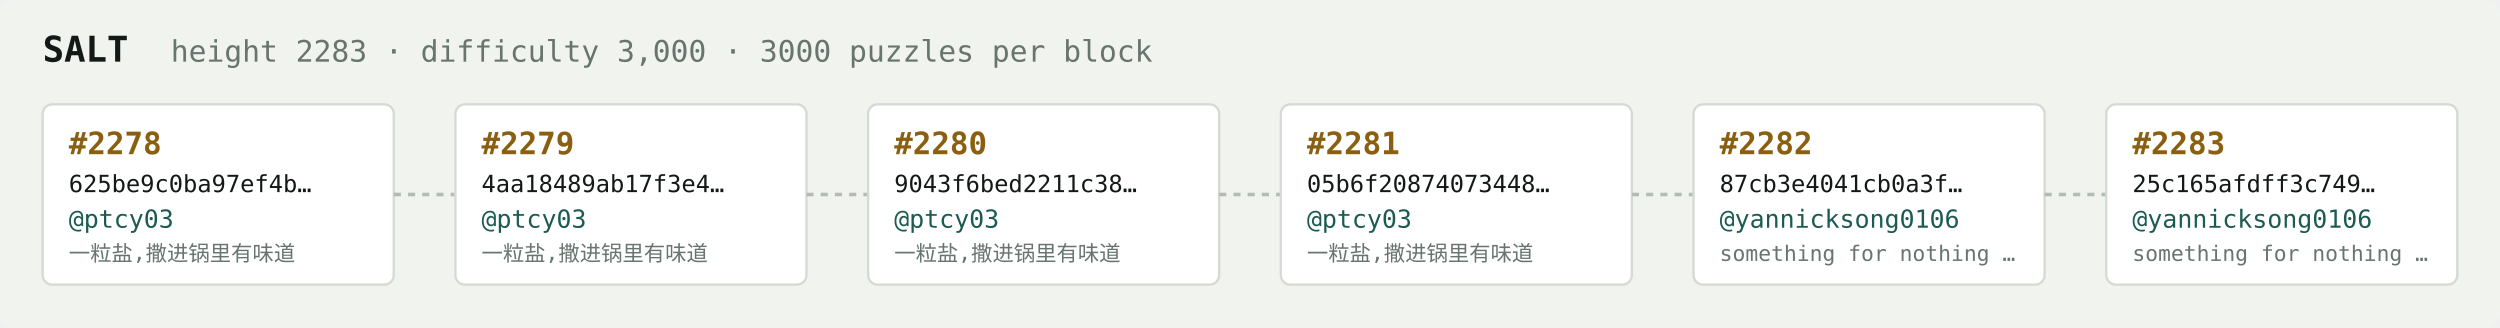
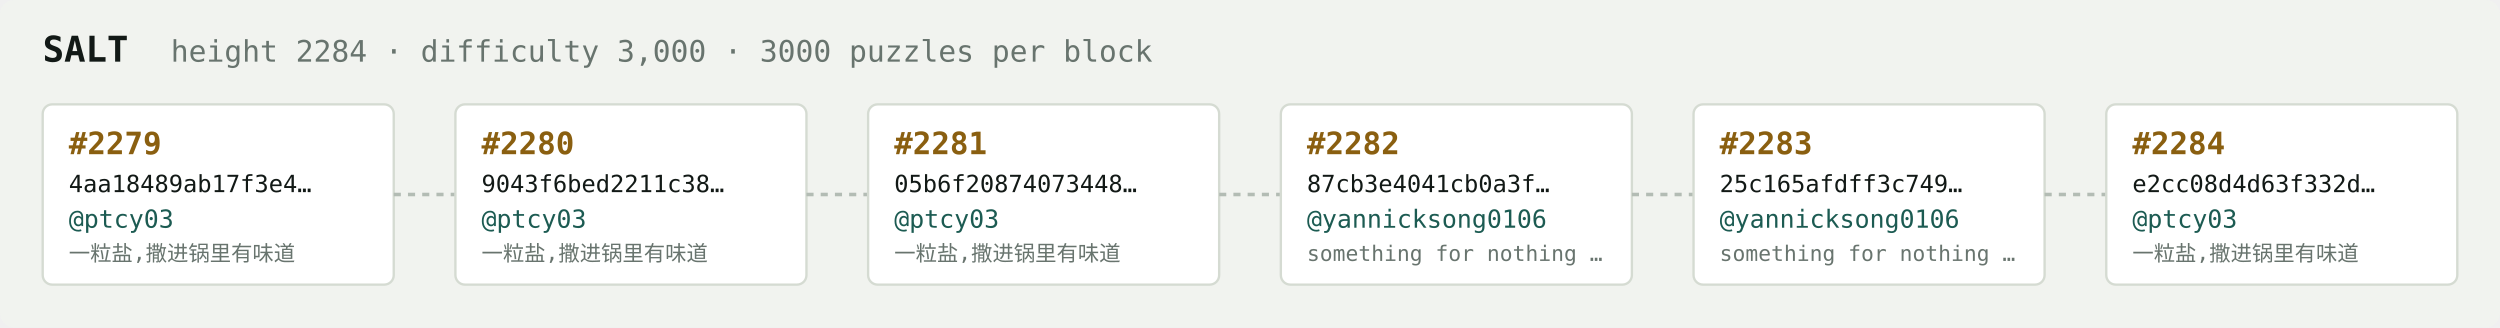
<svg xmlns="http://www.w3.org/2000/svg" width="1054" height="138" viewBox="0 0 1054 138" font-family="ui-monospace,SFMono-Regular,Menlo,monospace">
  <rect fill="#f1f3ef" width="1054" height="138" rx="6" />
  <text x="18" y="26" fill="#121916" font-size="15" font-weight="700">SALT</text>
-   <text x="72" y="26" fill="#68746e" font-size="12.5">height 2283 · difficulty 3,000 · 3000 puzzles per block</text>
+   <text x="72" y="26" fill="#68746e" font-size="12.5">height 2284 · difficulty 3,000 · 3000 puzzles per block</text>
  <rect x="18" y="44" width="148" height="76" rx="4" fill="#ffffff" stroke="#d5dbd2" stroke-width="1" />
-   <text x="29" y="65" fill="#8a5f10" font-size="13" font-weight="700">#2278</text>
-   <text x="29" y="81" fill="#121916" font-size="10">625be9c0ba97ef4b…</text>
+   <text x="29" y="65" fill="#8a5f10" font-size="13" font-weight="700">#2279</text>
+   <text x="29" y="81" fill="#121916" font-size="10">4aa18489ab17f3e4…</text>
  <text x="29" y="96" fill="#1c5b52" font-size="10.5">@ptcy03</text>
  <text x="29" y="110" fill="#68746e" font-size="9">一粒盐,撒进锅里有味道</text>
  <line x1="166" y1="82.0" x2="192" y2="82.0" stroke="#b3bcb4" stroke-width="1.5" stroke-dasharray="3 3" />
  <rect x="192" y="44" width="148" height="76" rx="4" fill="#ffffff" stroke="#d5dbd2" stroke-width="1" />
-   <text x="203" y="65" fill="#8a5f10" font-size="13" font-weight="700">#2279</text>
-   <text x="203" y="81" fill="#121916" font-size="10">4aa18489ab17f3e4…</text>
+   <text x="203" y="65" fill="#8a5f10" font-size="13" font-weight="700">#2280</text>
+   <text x="203" y="81" fill="#121916" font-size="10">9043f6bed2211c38…</text>
  <text x="203" y="96" fill="#1c5b52" font-size="10.5">@ptcy03</text>
  <text x="203" y="110" fill="#68746e" font-size="9">一粒盐,撒进锅里有味道</text>
  <line x1="340" y1="82.0" x2="366" y2="82.0" stroke="#b3bcb4" stroke-width="1.5" stroke-dasharray="3 3" />
  <rect x="366" y="44" width="148" height="76" rx="4" fill="#ffffff" stroke="#d5dbd2" stroke-width="1" />
-   <text x="377" y="65" fill="#8a5f10" font-size="13" font-weight="700">#2280</text>
-   <text x="377" y="81" fill="#121916" font-size="10">9043f6bed2211c38…</text>
+   <text x="377" y="65" fill="#8a5f10" font-size="13" font-weight="700">#2281</text>
+   <text x="377" y="81" fill="#121916" font-size="10">05b6f20874073448…</text>
  <text x="377" y="96" fill="#1c5b52" font-size="10.5">@ptcy03</text>
  <text x="377" y="110" fill="#68746e" font-size="9">一粒盐,撒进锅里有味道</text>
  <line x1="514" y1="82.0" x2="540" y2="82.0" stroke="#b3bcb4" stroke-width="1.5" stroke-dasharray="3 3" />
  <rect x="540" y="44" width="148" height="76" rx="4" fill="#ffffff" stroke="#d5dbd2" stroke-width="1" />
-   <text x="551" y="65" fill="#8a5f10" font-size="13" font-weight="700">#2281</text>
-   <text x="551" y="81" fill="#121916" font-size="10">05b6f20874073448…</text>
-   <text x="551" y="96" fill="#1c5b52" font-size="10.5">@ptcy03</text>
-   <text x="551" y="110" fill="#68746e" font-size="9">一粒盐,撒进锅里有味道</text>
+   <text x="551" y="65" fill="#8a5f10" font-size="13" font-weight="700">#2282</text>
+   <text x="551" y="81" fill="#121916" font-size="10">87cb3e4041cb0a3f…</text>
+   <text x="551" y="96" fill="#1c5b52" font-size="10.5">@yannicksong0106</text>
+   <text x="551" y="110" fill="#68746e" font-size="9">something for nothing …</text>
  <line x1="688" y1="82.0" x2="714" y2="82.0" stroke="#b3bcb4" stroke-width="1.5" stroke-dasharray="3 3" />
  <rect x="714" y="44" width="148" height="76" rx="4" fill="#ffffff" stroke="#d5dbd2" stroke-width="1" />
-   <text x="725" y="65" fill="#8a5f10" font-size="13" font-weight="700">#2282</text>
-   <text x="725" y="81" fill="#121916" font-size="10">87cb3e4041cb0a3f…</text>
+   <text x="725" y="65" fill="#8a5f10" font-size="13" font-weight="700">#2283</text>
+   <text x="725" y="81" fill="#121916" font-size="10">25c165afdff3c749…</text>
  <text x="725" y="96" fill="#1c5b52" font-size="10.5">@yannicksong0106</text>
  <text x="725" y="110" fill="#68746e" font-size="9">something for nothing …</text>
  <line x1="862" y1="82.0" x2="888" y2="82.0" stroke="#b3bcb4" stroke-width="1.5" stroke-dasharray="3 3" />
  <rect x="888" y="44" width="148" height="76" rx="4" fill="#ffffff" stroke="#d5dbd2" stroke-width="1" />
-   <text x="899" y="65" fill="#8a5f10" font-size="13" font-weight="700">#2283</text>
-   <text x="899" y="81" fill="#121916" font-size="10">25c165afdff3c749…</text>
-   <text x="899" y="96" fill="#1c5b52" font-size="10.5">@yannicksong0106</text>
-   <text x="899" y="110" fill="#68746e" font-size="9">something for nothing …</text>
+   <text x="899" y="65" fill="#8a5f10" font-size="13" font-weight="700">#2284</text>
+   <text x="899" y="81" fill="#121916" font-size="10">e2cc08d4d63f332d…</text>
+   <text x="899" y="96" fill="#1c5b52" font-size="10.5">@ptcy03</text>
+   <text x="899" y="110" fill="#68746e" font-size="9">一粒盐,撒进锅里有味道</text>
</svg>
